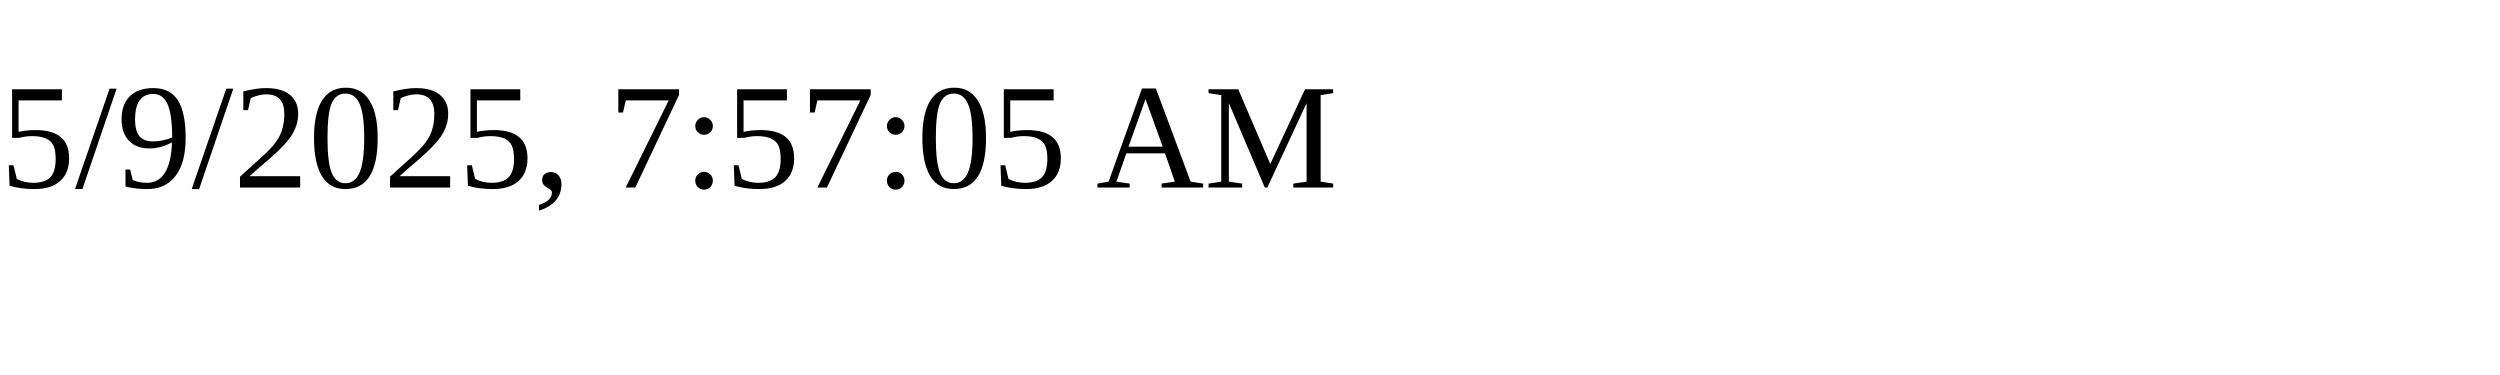
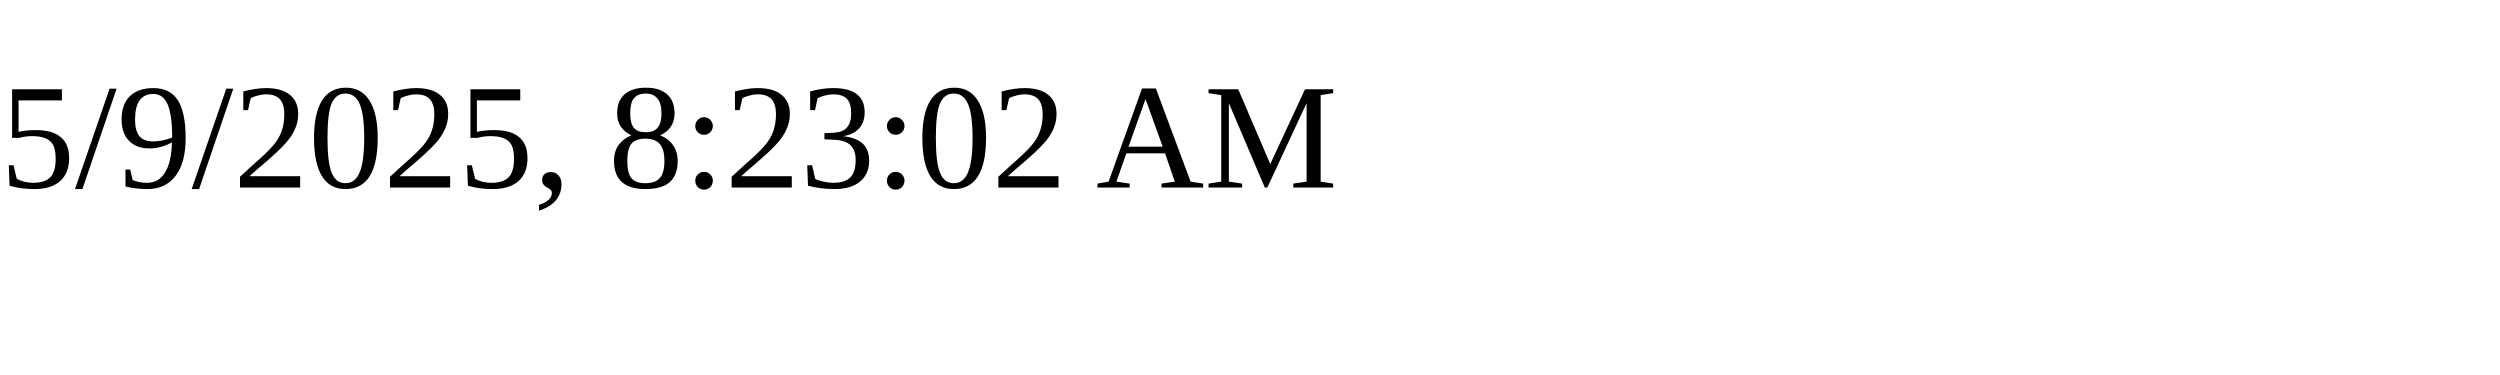
<svg xmlns="http://www.w3.org/2000/svg" height="30" width="200">
-   <text x="0" y="15">5/9/2025, 7:57:05 AM</text>
+   <text x="0" y="15">5/9/2025, 8:23:02 AM</text>
</svg>
